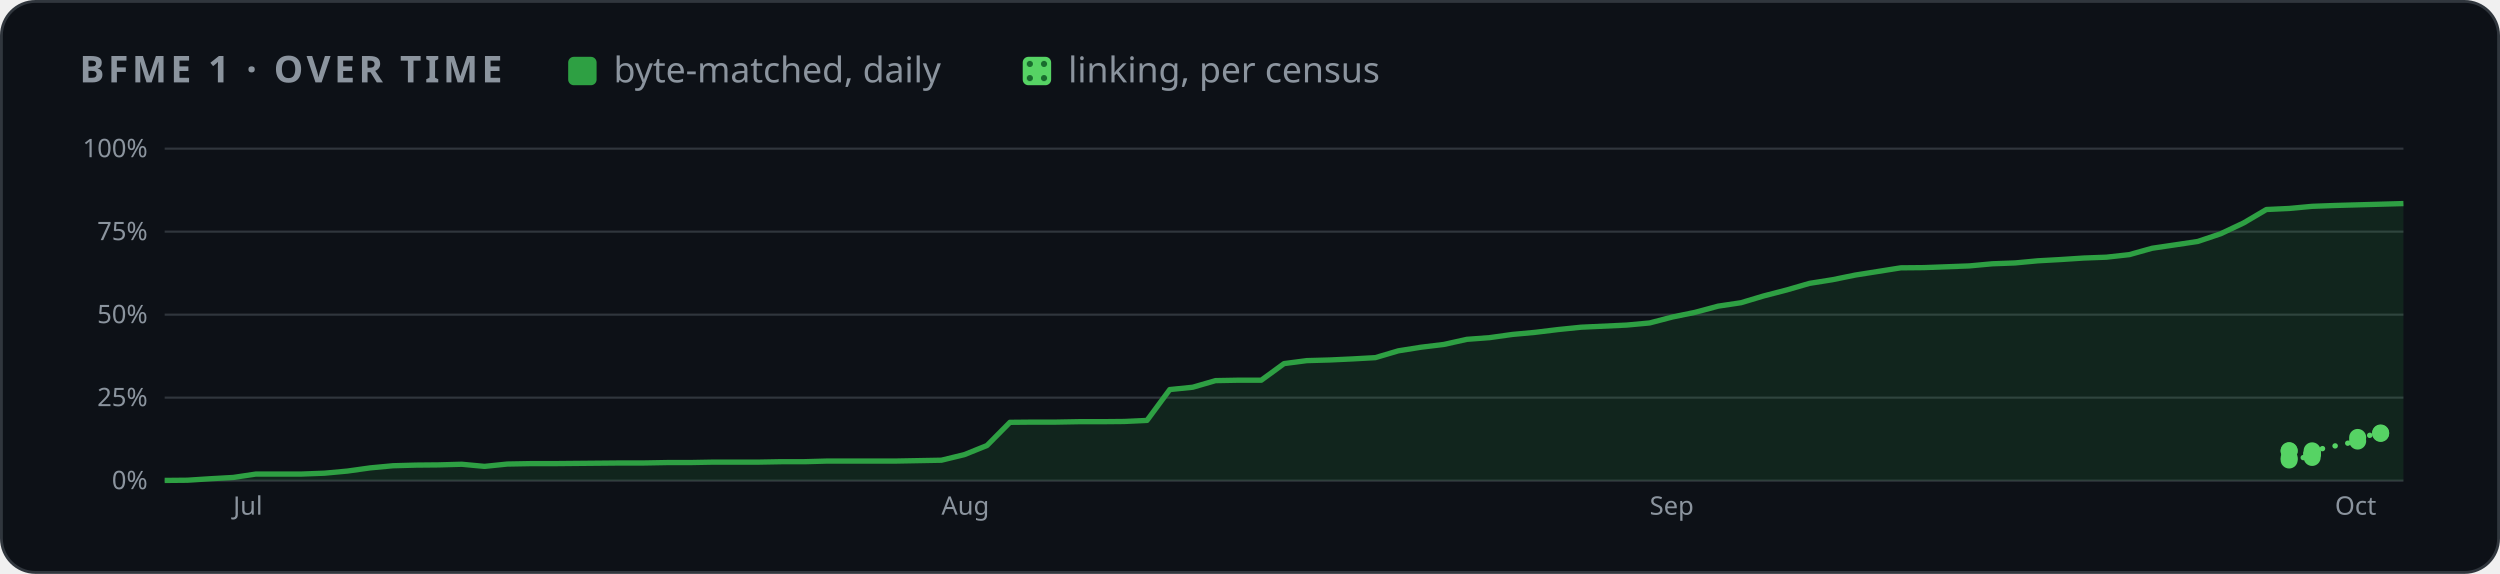
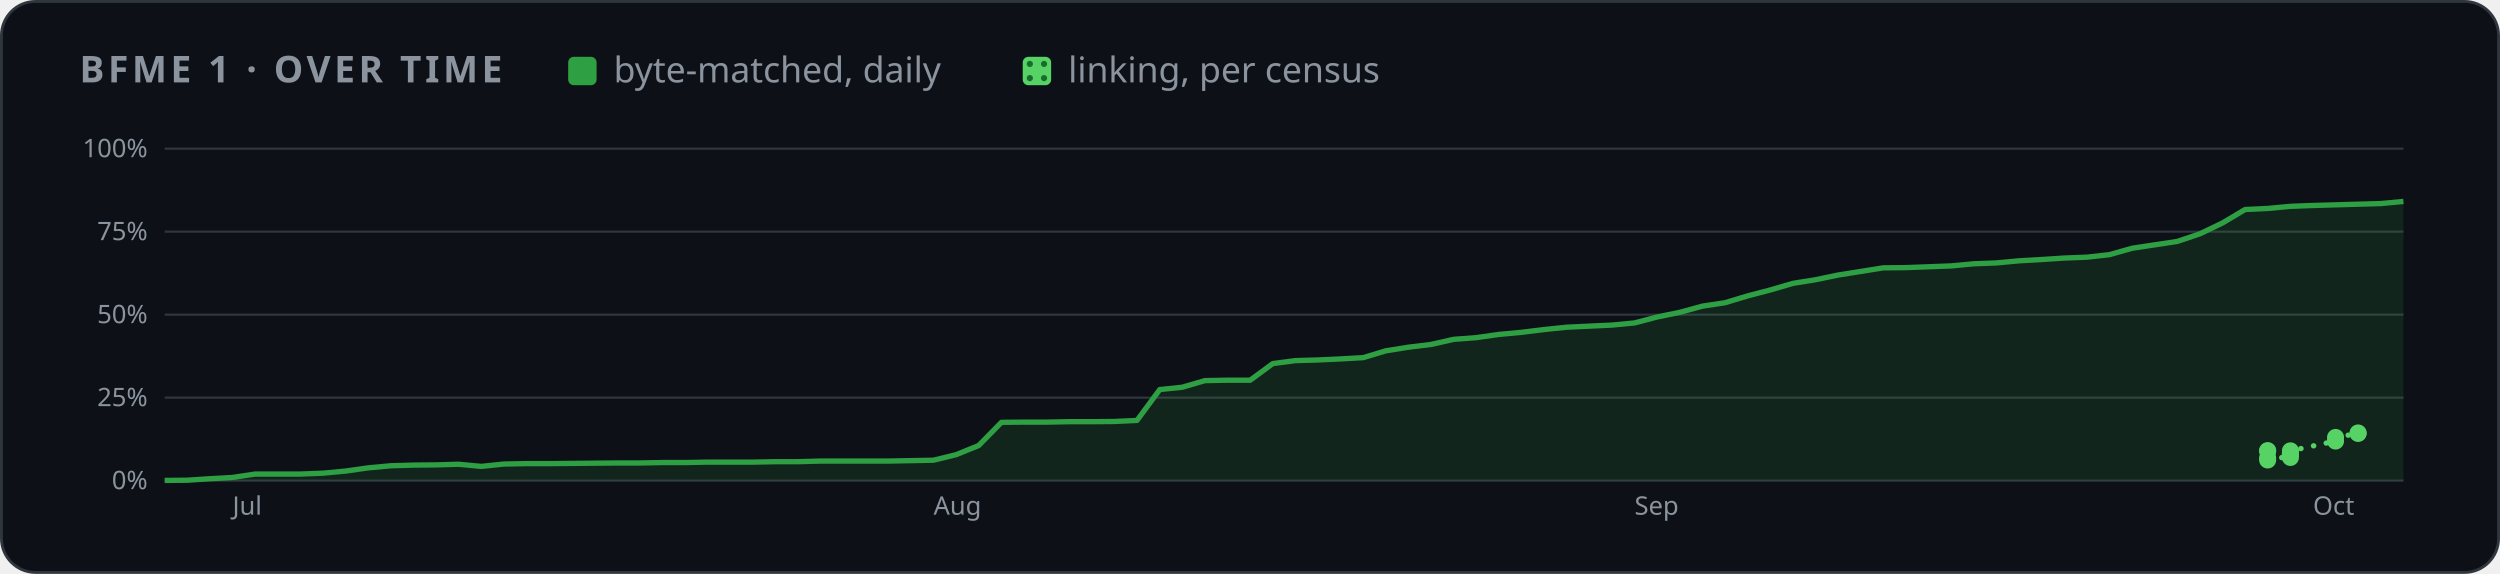
<svg xmlns="http://www.w3.org/2000/svg" width="880" height="202" viewBox="0 0 880 202" role="img" aria-label="BFME 1 progress over time">
  <style>
    .card { fill: #0d1117; stroke: #30363d; } .muted { fill: #8b949e; } .grid { stroke: #30363d; }
    .axis { fill: #8b949e; font-size: 12px; } .rest { fill: #30363d; } .edge { stroke: #0d1117; }
    .hit { fill: transparent; }
    @media (prefers-color-scheme: light) {
      .card { fill: #ffffff; stroke: #d0d7de; } .muted { fill: #59636e; } .grid { stroke: #d0d7de; }
      .axis { fill: #59636e; } .rest { fill: #d0d7de; } .edge { stroke: #ffffff; }
    }
  </style>
  <defs>
    <pattern id="dots" width="5" height="5" patternUnits="userSpaceOnUse">
      <rect width="5" height="5" fill="#56d364" />
      <circle cx="2.5" cy="2.5" r="1.1" fill="#196c2e" />
    </pattern>
  </defs>
  <rect class="card" x="0.5" y="0.5" width="879" height="201" rx="12" />
  <g font-family="-apple-system,BlinkMacSystemFont,'Segoe UI','Noto Sans',Helvetica,Arial,sans-serif">
    <text x="28" y="29" class="muted" font-size="13" font-weight="600" letter-spacing="1.3">BFME 1 · OVER TIME</text>
    <rect x="200" y="20" width="10" height="10" rx="2" fill="#2ea043" />
    <text x="216" y="29" class="muted" font-size="12.5">byte-matched, daily</text>
    <rect x="360" y="20" width="10" height="10" rx="2" fill="url(#dots)" />
    <text x="376" y="29" class="muted" font-size="12.5">linking, per census</text>
    <svg x="28" y="44" width="824" height="144" viewBox="0 0 1100 190" role="img" aria-label="progress over time">
      <line x1="40" x2="1092" y1="166.0" y2="166.0" class="grid" />
      <text x="32" y="170.0" class="axis" text-anchor="end">0%</text>
      <line x1="40" x2="1092" y1="127.0" y2="127.0" class="grid" />
      <text x="32" y="131.0" class="axis" text-anchor="end">25%</text>
      <line x1="40" x2="1092" y1="88.0" y2="88.0" class="grid" />
      <text x="32" y="92.0" class="axis" text-anchor="end">50%</text>
      <line x1="40" x2="1092" y1="49.0" y2="49.0" class="grid" />
      <text x="32" y="53.0" class="axis" text-anchor="end">75%</text>
      <line x1="40" x2="1092" y1="10.0" y2="10.0" class="grid" />
      <text x="32" y="14.0" class="axis" text-anchor="end">100%</text>
-       <text x="72.2" y="182" class="axis">Jul</text>
-       <text x="405.0" y="182" class="axis">Aug</text>
-       <text x="737.8" y="182" class="axis">Sep</text>
-       <text x="1059.8" y="182" class="axis">Oct</text>
-       <polygon points="40.0,166.0 40.0,165.9 50.7,165.8 61.5,165.1 72.2,164.5 82.9,162.9 93.7,162.9 104.4,162.9 115.1,162.5 125.9,161.5 136.6,160.0 147.3,159.0 158.1,158.7 168.8,158.6 179.6,158.3 190.3,159.3 201.0,158.2 211.8,158.0 222.5,158.0 233.2,157.9 244.0,157.8 254.7,157.7 265.4,157.7 276.2,157.5 286.9,157.5 297.6,157.3 308.4,157.3 319.1,157.3 329.8,157.1 340.6,157.1 351.3,156.8 362.0,156.8 372.8,156.8 383.5,156.8 394.2,156.6 405.0,156.4 415.7,153.8 426.4,149.5 437.2,138.6 447.9,138.5 458.7,138.5 469.4,138.3 480.1,138.3 490.9,138.2 501.6,137.7 512.3,123.2 523.1,122.1 533.8,119.0 544.5,118.8 555.3,118.8 566.0,111.0 576.7,109.6 587.5,109.3 598.2,108.8 608.9,108.2 619.7,105.0 630.4,103.3 641.1,102.0 651.9,99.6 662.6,98.8 673.3,97.3 684.1,96.3 694.8,95.0 705.6,93.9 716.3,93.4 727.0,92.9 737.8,91.9 748.5,89.1 759.2,86.9 770.0,84.0 780.7,82.4 791.4,79.2 802.2,76.4 812.9,73.3 823.6,71.6 834.4,69.4 845.1,67.7 855.8,66.0 866.6,65.9 877.3,65.5 888.0,65.1 898.8,64.1 909.5,63.7 920.2,62.7 931.0,62.1 941.7,61.4 952.4,61.0 963.2,59.8 973.9,56.8 984.7,55.2 995.4,53.6 1006.1,50.0 1016.9,44.9 1027.6,38.6 1038.3,38.1 1049.1,37.1 1059.8,36.7 1070.5,36.4 1081.3,36.1 1092.0,35.8 1092.0,166.0" fill="#2ea043" opacity="0.14" />
-       <polyline points="40.0,165.9 50.7,165.8 61.5,165.1 72.2,164.5 82.9,162.9 93.7,162.9 104.4,162.9 115.1,162.5 125.9,161.5 136.6,160.0 147.3,159.0 158.1,158.7 168.8,158.6 179.6,158.3 190.3,159.3 201.0,158.2 211.8,158.0 222.5,158.0 233.2,157.9 244.0,157.8 254.7,157.7 265.4,157.7 276.2,157.5 286.9,157.5 297.6,157.3 308.4,157.3 319.1,157.3 329.8,157.1 340.6,157.1 351.3,156.8 362.0,156.8 372.8,156.8 383.5,156.8 394.2,156.6 405.0,156.4 415.7,153.8 426.4,149.5 437.2,138.6 447.9,138.5 458.7,138.5 469.4,138.3 480.1,138.3 490.9,138.2 501.6,137.7 512.3,123.2 523.1,122.1 533.8,119.0 544.5,118.8 555.3,118.8 566.0,111.0 576.7,109.6 587.5,109.3 598.2,108.8 608.9,108.2 619.7,105.0 630.4,103.3 641.1,102.0 651.9,99.6 662.6,98.8 673.3,97.3 684.1,96.3 694.8,95.0 705.6,93.9 716.3,93.4 727.0,92.9 737.8,91.9 748.5,89.1 759.2,86.9 770.0,84.0 780.7,82.4 791.4,79.2 802.2,76.4 812.9,73.3 823.6,71.6 834.4,69.4 845.1,67.7 855.8,66.0 866.6,65.9 877.3,65.5 888.0,65.1 898.8,64.1 909.5,63.7 920.2,62.7 931.0,62.1 941.7,61.4 952.4,61.0 963.2,59.8 973.9,56.8 984.7,55.2 995.4,53.6 1006.1,50.0 1016.9,44.9 1027.6,38.6 1038.3,38.1 1049.1,37.1 1059.8,36.7 1070.5,36.4 1081.3,36.1 1092.0,35.8" fill="none" stroke="#2ea043" stroke-width="2.5" stroke-linejoin="round" />
-       <polyline points="1038.3,152.1 1038.3,151.9 1038.3,156.3 1038.3,155.3 1049.1,155.1 1049.1,153.7 1049.1,153.6 1049.1,153.5 1049.1,153.4 1049.1,153.2 1049.1,153.0 1049.1,152.0 1070.5,147.4 1070.5,145.7 1081.3,143.8 1081.3,143.6" fill="none" stroke="#56d364" stroke-width="2.5" stroke-dasharray="0.1 6" stroke-linecap="round" />
-       <circle cx="1038.3" cy="152.1" r="4" fill="#56d364" />
-       <circle cx="1038.3" cy="151.9" r="4" fill="#56d364" />
-       <circle cx="1038.3" cy="156.3" r="4" fill="#56d364" />
-       <circle cx="1038.3" cy="155.3" r="4" fill="#56d364" />
-       <circle cx="1049.1" cy="155.1" r="4" fill="#56d364" />
-       <circle cx="1049.1" cy="153.7" r="4" fill="#56d364" />
-       <circle cx="1049.1" cy="153.6" r="4" fill="#56d364" />
-       <circle cx="1049.1" cy="153.5" r="4" fill="#56d364" />
-       <circle cx="1049.1" cy="153.4" r="4" fill="#56d364" />
-       <circle cx="1049.1" cy="153.2" r="4" fill="#56d364" />
-       <circle cx="1049.1" cy="153.0" r="4" fill="#56d364" />
-       <circle cx="1049.1" cy="152.0" r="4" fill="#56d364" />
-       <circle cx="1070.5" cy="147.4" r="4" fill="#56d364" />
-       <circle cx="1070.5" cy="145.7" r="4" fill="#56d364" />
-       <circle cx="1081.3" cy="143.8" r="4" fill="#56d364" />
-       <circle cx="1081.3" cy="143.6" r="4" fill="#56d364" />
+       <text x="71.9" y="182" class="axis">Jul</text>
+       <text x="401.3" y="182" class="axis">Aug</text>
+       <text x="730.7" y="182" class="axis">Sep</text>
+       <text x="1049.5" y="182" class="axis">Oct</text>
+       <polygon points="40.0,166.0 40.0,165.9 50.6,165.8 61.3,165.1 71.9,164.5 82.5,162.9 93.1,162.9 103.8,162.9 114.4,162.5 125.0,161.5 135.6,160.0 146.3,159.0 156.9,158.7 167.5,158.6 178.1,158.3 188.8,159.3 199.4,158.2 210.0,158.0 220.6,158.0 231.3,157.9 241.9,157.8 252.5,157.7 263.2,157.7 273.8,157.5 284.4,157.5 295.0,157.3 305.7,157.3 316.3,157.3 326.9,157.1 337.5,157.1 348.2,156.8 358.8,156.8 369.4,156.8 380.0,156.8 390.7,156.6 401.3,156.4 411.9,153.8 422.5,149.5 433.2,138.6 443.8,138.5 454.4,138.5 465.1,138.3 475.7,138.3 486.3,138.2 496.9,137.7 507.6,123.2 518.2,122.1 528.8,119.0 539.4,118.8 550.1,118.8 560.7,111.0 571.3,109.6 581.9,109.3 592.6,108.8 603.2,108.2 613.8,105.0 624.4,103.3 635.1,102.0 645.7,99.6 656.3,98.8 666.9,97.3 677.6,96.3 688.2,95.0 698.8,93.9 709.5,93.4 720.1,92.9 730.7,91.9 741.3,89.1 752.0,86.9 762.6,84.0 773.2,82.4 783.8,79.2 794.5,76.4 805.1,73.3 815.7,71.6 826.3,69.4 837.0,67.7 847.6,66.0 858.2,65.9 868.8,65.5 879.5,65.1 890.1,64.1 900.7,63.7 911.4,62.7 922.0,62.1 932.6,61.4 943.2,61.0 953.9,59.8 964.5,56.8 975.1,55.2 985.7,53.6 996.4,50.0 1007.0,44.9 1017.6,38.6 1028.2,38.1 1038.9,37.1 1049.5,36.7 1060.1,36.4 1070.7,36.1 1081.4,35.8 1092.0,34.8 1092.0,166.0" fill="#2ea043" opacity="0.14" />
+       <polyline points="40.0,165.9 50.6,165.8 61.3,165.1 71.9,164.5 82.5,162.9 93.1,162.9 103.8,162.9 114.4,162.5 125.0,161.5 135.6,160.0 146.3,159.0 156.9,158.7 167.5,158.6 178.1,158.3 188.8,159.3 199.4,158.2 210.0,158.0 220.6,158.0 231.3,157.9 241.9,157.8 252.5,157.7 263.2,157.7 273.8,157.5 284.4,157.5 295.0,157.3 305.7,157.3 316.3,157.3 326.9,157.1 337.5,157.1 348.2,156.8 358.8,156.8 369.4,156.8 380.0,156.8 390.7,156.6 401.3,156.4 411.9,153.8 422.5,149.5 433.2,138.6 443.8,138.5 454.4,138.5 465.1,138.3 475.7,138.3 486.3,138.2 496.9,137.7 507.6,123.2 518.2,122.1 528.8,119.0 539.4,118.8 550.1,118.8 560.7,111.0 571.3,109.6 581.9,109.3 592.6,108.8 603.2,108.2 613.8,105.0 624.4,103.3 635.1,102.0 645.7,99.6 656.3,98.8 666.9,97.3 677.6,96.3 688.2,95.0 698.8,93.9 709.5,93.4 720.1,92.9 730.7,91.9 741.3,89.1 752.0,86.9 762.6,84.0 773.2,82.4 783.8,79.2 794.5,76.4 805.1,73.3 815.7,71.6 826.3,69.4 837.0,67.7 847.6,66.0 858.2,65.9 868.8,65.5 879.5,65.1 890.1,64.1 900.7,63.7 911.4,62.7 922.0,62.1 932.6,61.4 943.2,61.0 953.9,59.8 964.5,56.8 975.1,55.2 985.7,53.6 996.4,50.0 1007.0,44.9 1017.6,38.6 1028.2,38.1 1038.9,37.1 1049.5,36.7 1060.1,36.4 1070.7,36.1 1081.4,35.8 1092.0,34.8" fill="none" stroke="#2ea043" stroke-width="2.5" stroke-linejoin="round" />
+       <polyline points="1028.2,152.1 1028.2,151.9 1028.2,156.3 1028.2,155.3 1038.9,155.1 1038.9,153.7 1038.9,153.6 1038.9,153.5 1038.9,153.4 1038.9,153.2 1038.9,153.0 1038.9,152.0 1060.1,147.4 1060.1,145.7 1070.7,143.8 1070.7,143.6" fill="none" stroke="#56d364" stroke-width="2.5" stroke-dasharray="0.1 6" stroke-linecap="round" />
+       <circle cx="1028.2" cy="152.1" r="4" fill="#56d364" />
+       <circle cx="1028.2" cy="151.9" r="4" fill="#56d364" />
+       <circle cx="1028.2" cy="156.3" r="4" fill="#56d364" />
+       <circle cx="1028.2" cy="155.3" r="4" fill="#56d364" />
+       <circle cx="1038.9" cy="155.1" r="4" fill="#56d364" />
+       <circle cx="1038.9" cy="153.7" r="4" fill="#56d364" />
+       <circle cx="1038.9" cy="153.6" r="4" fill="#56d364" />
+       <circle cx="1038.9" cy="153.5" r="4" fill="#56d364" />
+       <circle cx="1038.9" cy="153.4" r="4" fill="#56d364" />
+       <circle cx="1038.9" cy="153.2" r="4" fill="#56d364" />
+       <circle cx="1038.9" cy="153.0" r="4" fill="#56d364" />
+       <circle cx="1038.9" cy="152.0" r="4" fill="#56d364" />
+       <circle cx="1060.1" cy="147.4" r="4" fill="#56d364" />
+       <circle cx="1060.1" cy="145.7" r="4" fill="#56d364" />
+       <circle cx="1070.7" cy="143.8" r="4" fill="#56d364" />
+       <circle cx="1070.7" cy="143.6" r="4" fill="#56d364" />
      <circle cx="40.0" cy="165.9" r="7" class="hit" />
-       <circle cx="50.7" cy="165.8" r="7" class="hit" />
-       <circle cx="61.5" cy="165.1" r="7" class="hit" />
-       <circle cx="72.2" cy="164.5" r="7" class="hit" />
-       <circle cx="82.9" cy="162.9" r="7" class="hit" />
-       <circle cx="93.7" cy="162.9" r="7" class="hit" />
-       <circle cx="104.4" cy="162.9" r="7" class="hit" />
-       <circle cx="115.1" cy="162.5" r="7" class="hit" />
-       <circle cx="125.9" cy="161.5" r="7" class="hit" />
-       <circle cx="136.6" cy="160.0" r="7" class="hit" />
-       <circle cx="147.3" cy="159.0" r="7" class="hit" />
-       <circle cx="158.1" cy="158.7" r="7" class="hit" />
-       <circle cx="168.8" cy="158.6" r="7" class="hit" />
-       <circle cx="179.6" cy="158.3" r="7" class="hit" />
-       <circle cx="190.3" cy="159.3" r="7" class="hit" />
-       <circle cx="201.0" cy="158.2" r="7" class="hit" />
-       <circle cx="211.8" cy="158.0" r="7" class="hit" />
-       <circle cx="222.5" cy="158.0" r="7" class="hit" />
-       <circle cx="233.2" cy="157.9" r="7" class="hit" />
-       <circle cx="244.0" cy="157.8" r="7" class="hit" />
-       <circle cx="254.7" cy="157.7" r="7" class="hit" />
-       <circle cx="265.4" cy="157.7" r="7" class="hit" />
-       <circle cx="276.2" cy="157.5" r="7" class="hit" />
-       <circle cx="286.9" cy="157.5" r="7" class="hit" />
-       <circle cx="297.6" cy="157.3" r="7" class="hit" />
-       <circle cx="308.4" cy="157.3" r="7" class="hit" />
-       <circle cx="319.1" cy="157.3" r="7" class="hit" />
-       <circle cx="329.8" cy="157.1" r="7" class="hit" />
-       <circle cx="340.6" cy="157.1" r="7" class="hit" />
-       <circle cx="351.3" cy="156.8" r="7" class="hit" />
-       <circle cx="362.0" cy="156.8" r="7" class="hit" />
-       <circle cx="372.8" cy="156.8" r="7" class="hit" />
-       <circle cx="383.5" cy="156.8" r="7" class="hit" />
-       <circle cx="394.2" cy="156.6" r="7" class="hit" />
-       <circle cx="405.0" cy="156.4" r="7" class="hit" />
-       <circle cx="415.7" cy="153.8" r="7" class="hit" />
-       <circle cx="426.4" cy="149.5" r="7" class="hit" />
-       <circle cx="437.2" cy="138.6" r="7" class="hit" />
-       <circle cx="447.9" cy="138.5" r="7" class="hit" />
-       <circle cx="458.7" cy="138.5" r="7" class="hit" />
-       <circle cx="469.4" cy="138.3" r="7" class="hit" />
-       <circle cx="480.1" cy="138.3" r="7" class="hit" />
-       <circle cx="490.9" cy="138.2" r="7" class="hit" />
-       <circle cx="501.6" cy="137.7" r="7" class="hit" />
-       <circle cx="512.3" cy="123.2" r="7" class="hit" />
-       <circle cx="523.1" cy="122.1" r="7" class="hit" />
-       <circle cx="533.8" cy="119.0" r="7" class="hit" />
-       <circle cx="544.5" cy="118.8" r="7" class="hit" />
-       <circle cx="555.3" cy="118.8" r="7" class="hit" />
-       <circle cx="566.0" cy="111.0" r="7" class="hit" />
-       <circle cx="576.7" cy="109.6" r="7" class="hit" />
-       <circle cx="587.5" cy="109.3" r="7" class="hit" />
-       <circle cx="598.2" cy="108.8" r="7" class="hit" />
-       <circle cx="608.9" cy="108.2" r="7" class="hit" />
-       <circle cx="619.7" cy="105.0" r="7" class="hit" />
-       <circle cx="630.4" cy="103.3" r="7" class="hit" />
-       <circle cx="641.1" cy="102.0" r="7" class="hit" />
-       <circle cx="651.9" cy="99.6" r="7" class="hit" />
-       <circle cx="662.6" cy="98.8" r="7" class="hit" />
-       <circle cx="673.3" cy="97.3" r="7" class="hit" />
-       <circle cx="684.1" cy="96.3" r="7" class="hit" />
-       <circle cx="694.8" cy="95.0" r="7" class="hit" />
-       <circle cx="705.6" cy="93.9" r="7" class="hit" />
-       <circle cx="716.3" cy="93.4" r="7" class="hit" />
-       <circle cx="727.0" cy="92.9" r="7" class="hit" />
-       <circle cx="737.8" cy="91.9" r="7" class="hit" />
-       <circle cx="748.5" cy="89.1" r="7" class="hit" />
-       <circle cx="759.2" cy="86.9" r="7" class="hit" />
-       <circle cx="770.0" cy="84.0" r="7" class="hit" />
-       <circle cx="780.7" cy="82.4" r="7" class="hit" />
-       <circle cx="791.4" cy="79.2" r="7" class="hit" />
-       <circle cx="802.2" cy="76.4" r="7" class="hit" />
-       <circle cx="812.9" cy="73.3" r="7" class="hit" />
-       <circle cx="823.6" cy="71.6" r="7" class="hit" />
-       <circle cx="834.4" cy="69.4" r="7" class="hit" />
-       <circle cx="845.1" cy="67.7" r="7" class="hit" />
-       <circle cx="855.8" cy="66.0" r="7" class="hit" />
-       <circle cx="866.6" cy="65.9" r="7" class="hit" />
-       <circle cx="877.3" cy="65.5" r="7" class="hit" />
-       <circle cx="888.0" cy="65.1" r="7" class="hit" />
-       <circle cx="898.8" cy="64.1" r="7" class="hit" />
-       <circle cx="909.5" cy="63.7" r="7" class="hit" />
-       <circle cx="920.2" cy="62.7" r="7" class="hit" />
-       <circle cx="931.0" cy="62.1" r="7" class="hit" />
-       <circle cx="941.7" cy="61.4" r="7" class="hit" />
-       <circle cx="952.4" cy="61.0" r="7" class="hit" />
-       <circle cx="963.2" cy="59.8" r="7" class="hit" />
-       <circle cx="973.9" cy="56.8" r="7" class="hit" />
-       <circle cx="984.7" cy="55.2" r="7" class="hit" />
-       <circle cx="995.4" cy="53.6" r="7" class="hit" />
-       <circle cx="1006.1" cy="50.0" r="7" class="hit" />
-       <circle cx="1016.9" cy="44.9" r="7" class="hit" />
-       <circle cx="1027.6" cy="38.6" r="7" class="hit" />
-       <circle cx="1038.3" cy="38.1" r="7" class="hit" />
-       <circle cx="1049.1" cy="37.1" r="7" class="hit" />
-       <circle cx="1059.8" cy="36.7" r="7" class="hit" />
-       <circle cx="1070.5" cy="36.4" r="7" class="hit" />
-       <circle cx="1081.3" cy="36.1" r="7" class="hit" />
-       <circle cx="1092.0" cy="35.8" r="7" class="hit" />
+       <circle cx="50.6" cy="165.8" r="7" class="hit" />
+       <circle cx="61.3" cy="165.1" r="7" class="hit" />
+       <circle cx="71.9" cy="164.5" r="7" class="hit" />
+       <circle cx="82.5" cy="162.9" r="7" class="hit" />
+       <circle cx="93.1" cy="162.9" r="7" class="hit" />
+       <circle cx="103.8" cy="162.9" r="7" class="hit" />
+       <circle cx="114.4" cy="162.5" r="7" class="hit" />
+       <circle cx="125.0" cy="161.5" r="7" class="hit" />
+       <circle cx="135.6" cy="160.0" r="7" class="hit" />
+       <circle cx="146.3" cy="159.0" r="7" class="hit" />
+       <circle cx="156.9" cy="158.7" r="7" class="hit" />
+       <circle cx="167.5" cy="158.6" r="7" class="hit" />
+       <circle cx="178.1" cy="158.3" r="7" class="hit" />
+       <circle cx="188.8" cy="159.3" r="7" class="hit" />
+       <circle cx="199.4" cy="158.2" r="7" class="hit" />
+       <circle cx="210.0" cy="158.0" r="7" class="hit" />
+       <circle cx="220.6" cy="158.0" r="7" class="hit" />
+       <circle cx="231.3" cy="157.9" r="7" class="hit" />
+       <circle cx="241.9" cy="157.8" r="7" class="hit" />
+       <circle cx="252.5" cy="157.7" r="7" class="hit" />
+       <circle cx="263.2" cy="157.7" r="7" class="hit" />
+       <circle cx="273.8" cy="157.5" r="7" class="hit" />
+       <circle cx="284.4" cy="157.5" r="7" class="hit" />
+       <circle cx="295.0" cy="157.3" r="7" class="hit" />
+       <circle cx="305.7" cy="157.3" r="7" class="hit" />
+       <circle cx="316.3" cy="157.3" r="7" class="hit" />
+       <circle cx="326.9" cy="157.1" r="7" class="hit" />
+       <circle cx="337.5" cy="157.1" r="7" class="hit" />
+       <circle cx="348.2" cy="156.8" r="7" class="hit" />
+       <circle cx="358.8" cy="156.8" r="7" class="hit" />
+       <circle cx="369.4" cy="156.8" r="7" class="hit" />
+       <circle cx="380.0" cy="156.8" r="7" class="hit" />
+       <circle cx="390.7" cy="156.6" r="7" class="hit" />
+       <circle cx="401.3" cy="156.4" r="7" class="hit" />
+       <circle cx="411.9" cy="153.8" r="7" class="hit" />
+       <circle cx="422.5" cy="149.5" r="7" class="hit" />
+       <circle cx="433.2" cy="138.6" r="7" class="hit" />
+       <circle cx="443.8" cy="138.5" r="7" class="hit" />
+       <circle cx="454.4" cy="138.5" r="7" class="hit" />
+       <circle cx="465.1" cy="138.3" r="7" class="hit" />
+       <circle cx="475.7" cy="138.3" r="7" class="hit" />
+       <circle cx="486.3" cy="138.2" r="7" class="hit" />
+       <circle cx="496.9" cy="137.7" r="7" class="hit" />
+       <circle cx="507.6" cy="123.2" r="7" class="hit" />
+       <circle cx="518.2" cy="122.1" r="7" class="hit" />
+       <circle cx="528.8" cy="119.0" r="7" class="hit" />
+       <circle cx="539.4" cy="118.8" r="7" class="hit" />
+       <circle cx="550.1" cy="118.8" r="7" class="hit" />
+       <circle cx="560.7" cy="111.0" r="7" class="hit" />
+       <circle cx="571.3" cy="109.6" r="7" class="hit" />
+       <circle cx="581.9" cy="109.3" r="7" class="hit" />
+       <circle cx="592.6" cy="108.8" r="7" class="hit" />
+       <circle cx="603.2" cy="108.2" r="7" class="hit" />
+       <circle cx="613.8" cy="105.0" r="7" class="hit" />
+       <circle cx="624.4" cy="103.3" r="7" class="hit" />
+       <circle cx="635.1" cy="102.0" r="7" class="hit" />
+       <circle cx="645.7" cy="99.6" r="7" class="hit" />
+       <circle cx="656.3" cy="98.8" r="7" class="hit" />
+       <circle cx="666.9" cy="97.3" r="7" class="hit" />
+       <circle cx="677.6" cy="96.3" r="7" class="hit" />
+       <circle cx="688.2" cy="95.0" r="7" class="hit" />
+       <circle cx="698.8" cy="93.9" r="7" class="hit" />
+       <circle cx="709.5" cy="93.4" r="7" class="hit" />
+       <circle cx="720.1" cy="92.9" r="7" class="hit" />
+       <circle cx="730.7" cy="91.9" r="7" class="hit" />
+       <circle cx="741.3" cy="89.1" r="7" class="hit" />
+       <circle cx="752.0" cy="86.9" r="7" class="hit" />
+       <circle cx="762.6" cy="84.0" r="7" class="hit" />
+       <circle cx="773.2" cy="82.4" r="7" class="hit" />
+       <circle cx="783.8" cy="79.2" r="7" class="hit" />
+       <circle cx="794.5" cy="76.4" r="7" class="hit" />
+       <circle cx="805.1" cy="73.3" r="7" class="hit" />
+       <circle cx="815.7" cy="71.6" r="7" class="hit" />
+       <circle cx="826.3" cy="69.4" r="7" class="hit" />
+       <circle cx="837.0" cy="67.7" r="7" class="hit" />
+       <circle cx="847.6" cy="66.0" r="7" class="hit" />
+       <circle cx="858.2" cy="65.9" r="7" class="hit" />
+       <circle cx="868.8" cy="65.5" r="7" class="hit" />
+       <circle cx="879.5" cy="65.1" r="7" class="hit" />
+       <circle cx="890.1" cy="64.1" r="7" class="hit" />
+       <circle cx="900.7" cy="63.7" r="7" class="hit" />
+       <circle cx="911.4" cy="62.7" r="7" class="hit" />
+       <circle cx="922.0" cy="62.1" r="7" class="hit" />
+       <circle cx="932.6" cy="61.4" r="7" class="hit" />
+       <circle cx="943.2" cy="61.0" r="7" class="hit" />
+       <circle cx="953.9" cy="59.8" r="7" class="hit" />
+       <circle cx="964.5" cy="56.8" r="7" class="hit" />
+       <circle cx="975.1" cy="55.2" r="7" class="hit" />
+       <circle cx="985.7" cy="53.6" r="7" class="hit" />
+       <circle cx="996.4" cy="50.0" r="7" class="hit" />
+       <circle cx="1007.0" cy="44.9" r="7" class="hit" />
+       <circle cx="1017.6" cy="38.6" r="7" class="hit" />
+       <circle cx="1028.2" cy="38.1" r="7" class="hit" />
+       <circle cx="1038.9" cy="37.1" r="7" class="hit" />
+       <circle cx="1049.5" cy="36.7" r="7" class="hit" />
+       <circle cx="1060.1" cy="36.4" r="7" class="hit" />
+       <circle cx="1070.7" cy="36.1" r="7" class="hit" />
+       <circle cx="1081.4" cy="35.8" r="7" class="hit" />
+       <circle cx="1092.0" cy="34.8" r="7" class="hit" />
    </svg>
  </g>
</svg>
